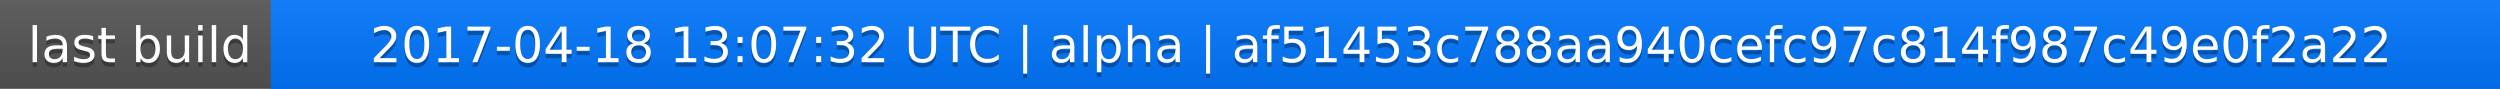
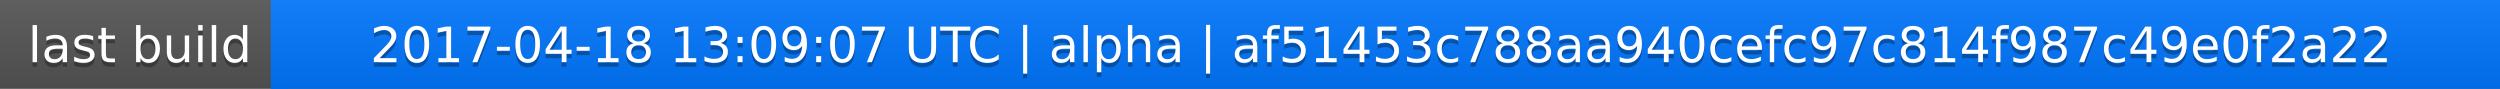
<svg xmlns="http://www.w3.org/2000/svg" width="563" height="20">
  <linearGradient id="a" x2="0" y2="100%">
    <stop offset="0" stop-color="#bbb" stop-opacity=".1" />
    <stop offset="1" stop-opacity=".1" />
  </linearGradient>
  <rect rx="0" width="563" height="20" fill="#555" />
  <rect rx="0" x="61" width="502" height="20" fill="#07f" />
  <path fill="#07f" d="M61 0h4v20h-4z" />
  <rect rx="0" width="563" height="20" fill="url(#a)" />
  <g fill="#fff" text-anchor="middle" font-family="DejaVu Sans,Verdana,Geneva,sans-serif" font-size="11">
    <text x="31.5" y="15" fill="#010101" fill-opacity=".3">last build</text>
    <text x="31.5" y="14">last build</text>
-     <text x="311" y="15" fill="#010101" fill-opacity=".3">2017-04-18 13:07:32 UTC | alpha | af51453c788aa940cefc97c814f987c49e0f2a22</text>
-     <text x="311" y="14">2017-04-18 13:07:32 UTC | alpha | af51453c788aa940cefc97c814f987c49e0f2a22</text>
+     <text x="311" y="15" fill="#010101" fill-opacity=".3">2017-04-18 13:09:07 UTC | alpha | af51453c788aa940cefc97c814f987c49e0f2a22</text>
+     <text x="311" y="14">2017-04-18 13:09:07 UTC | alpha | af51453c788aa940cefc97c814f987c49e0f2a22</text>
  </g>
</svg>
